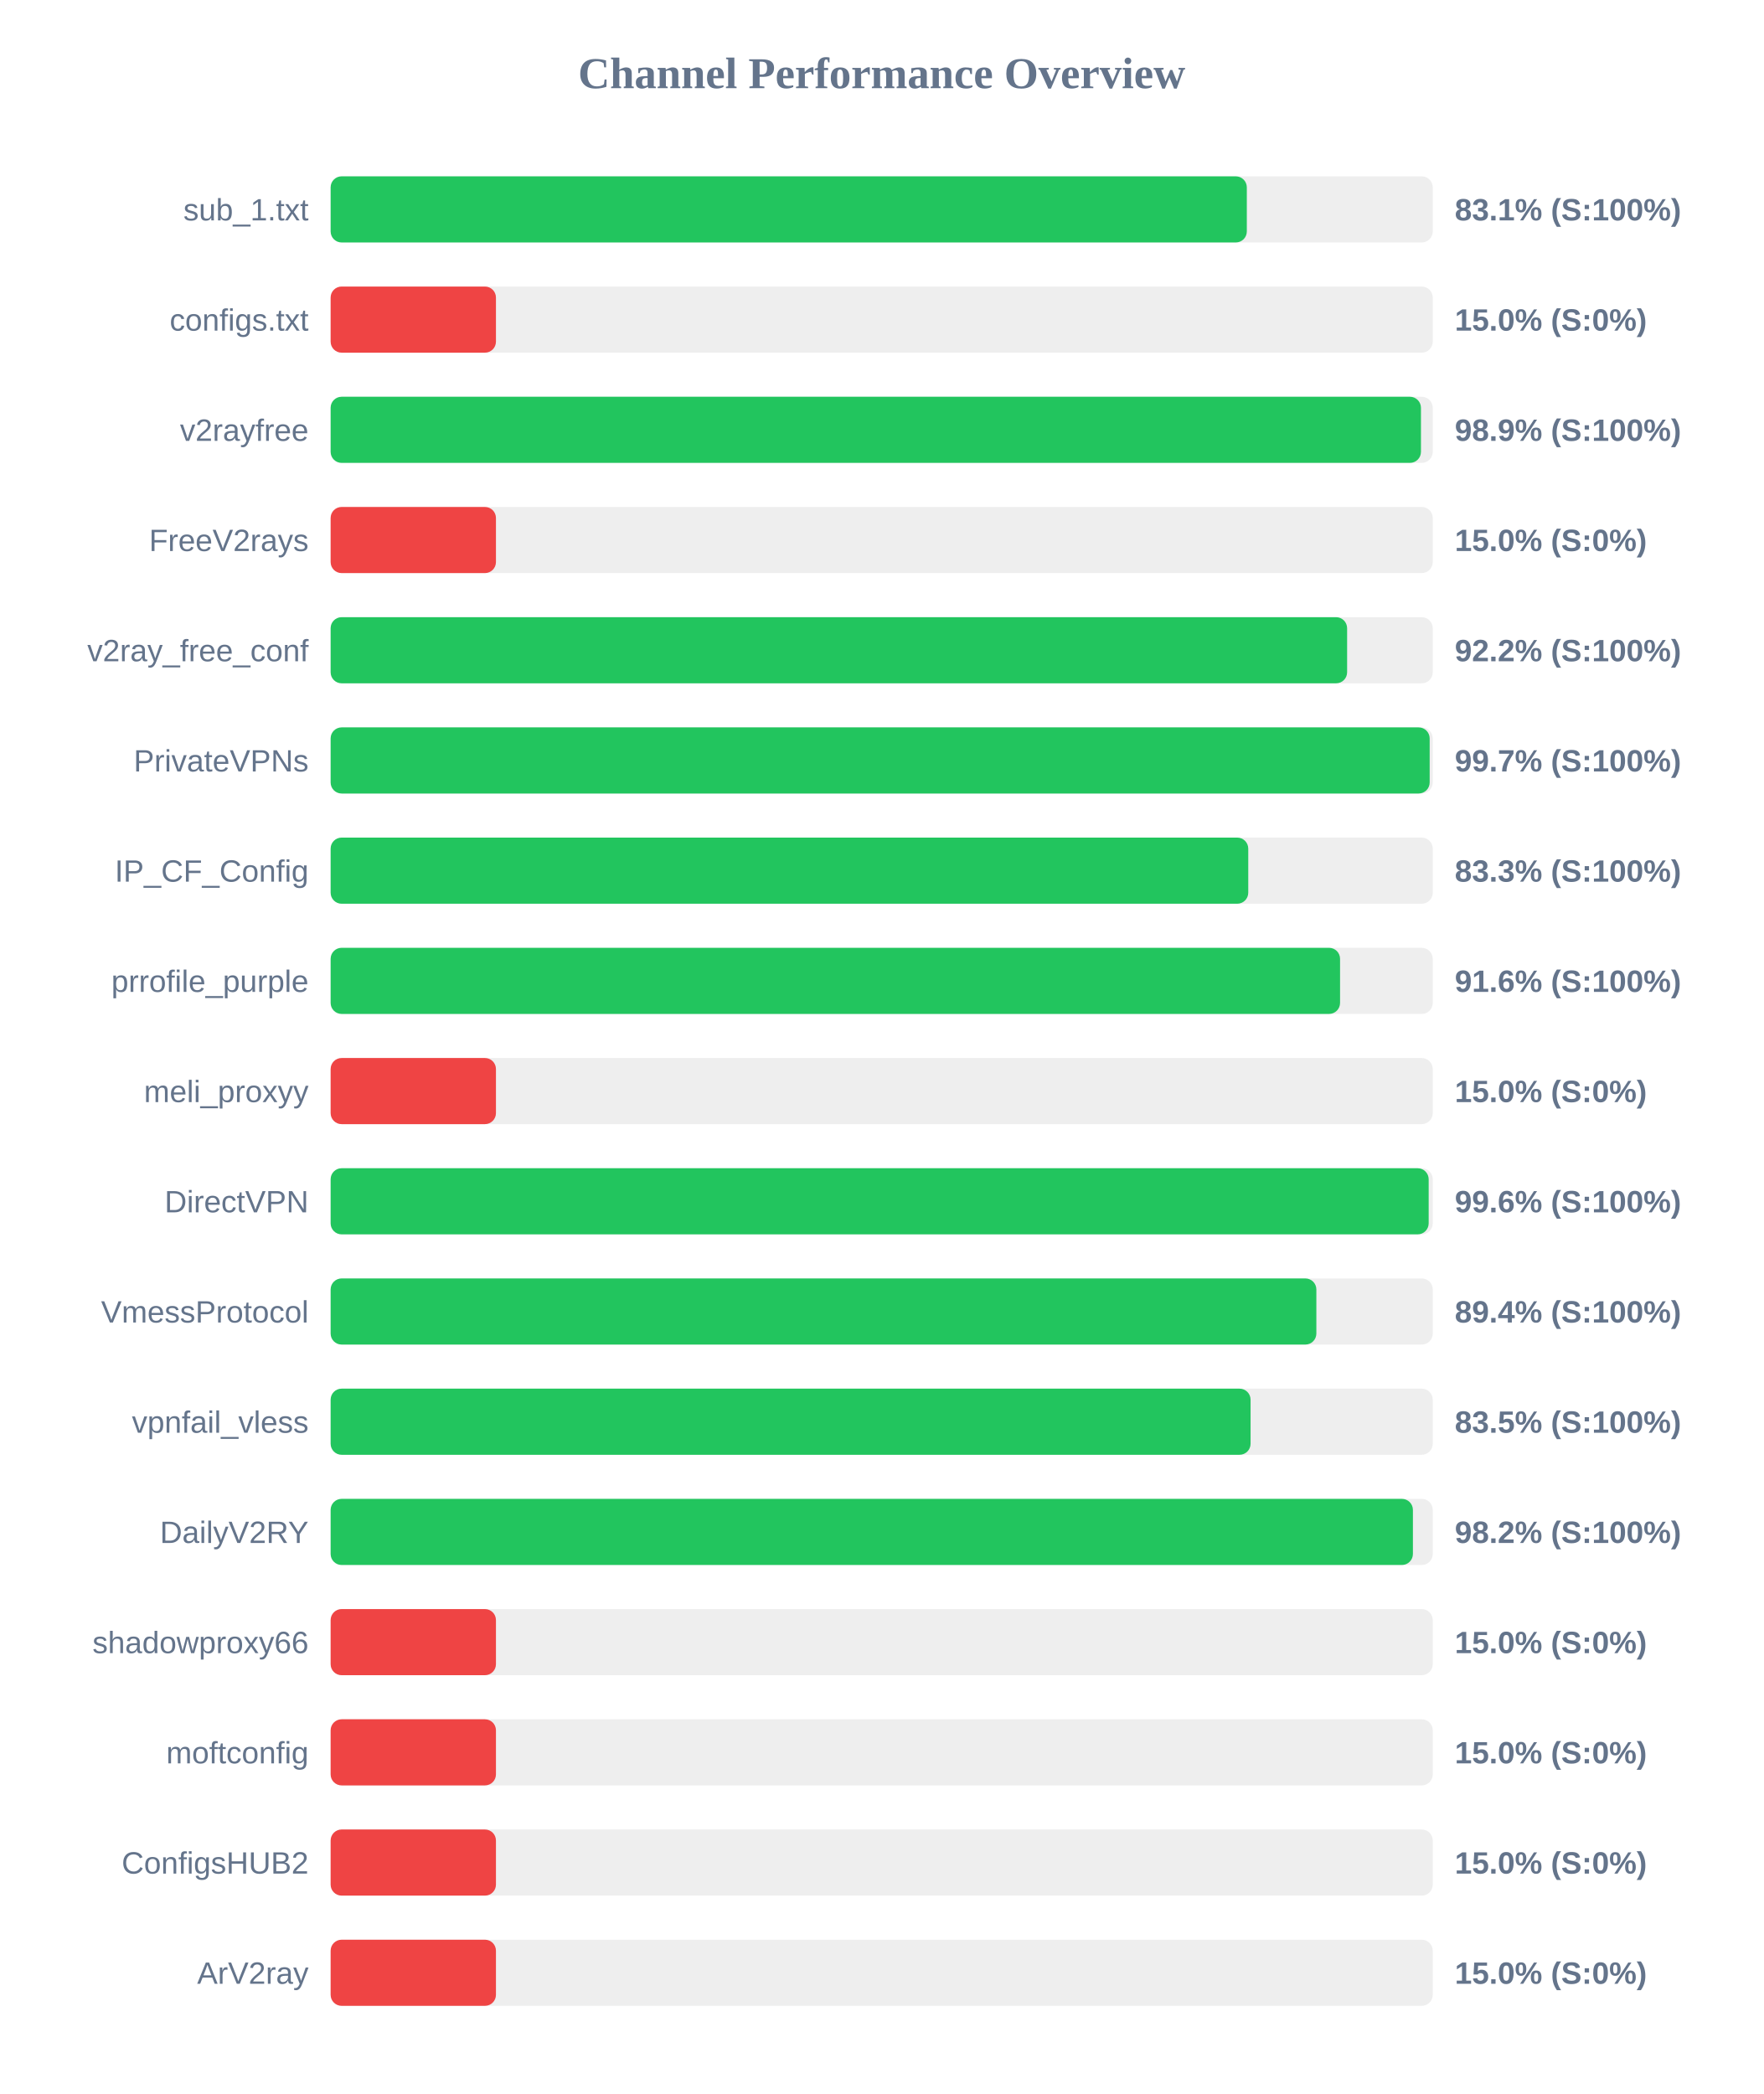
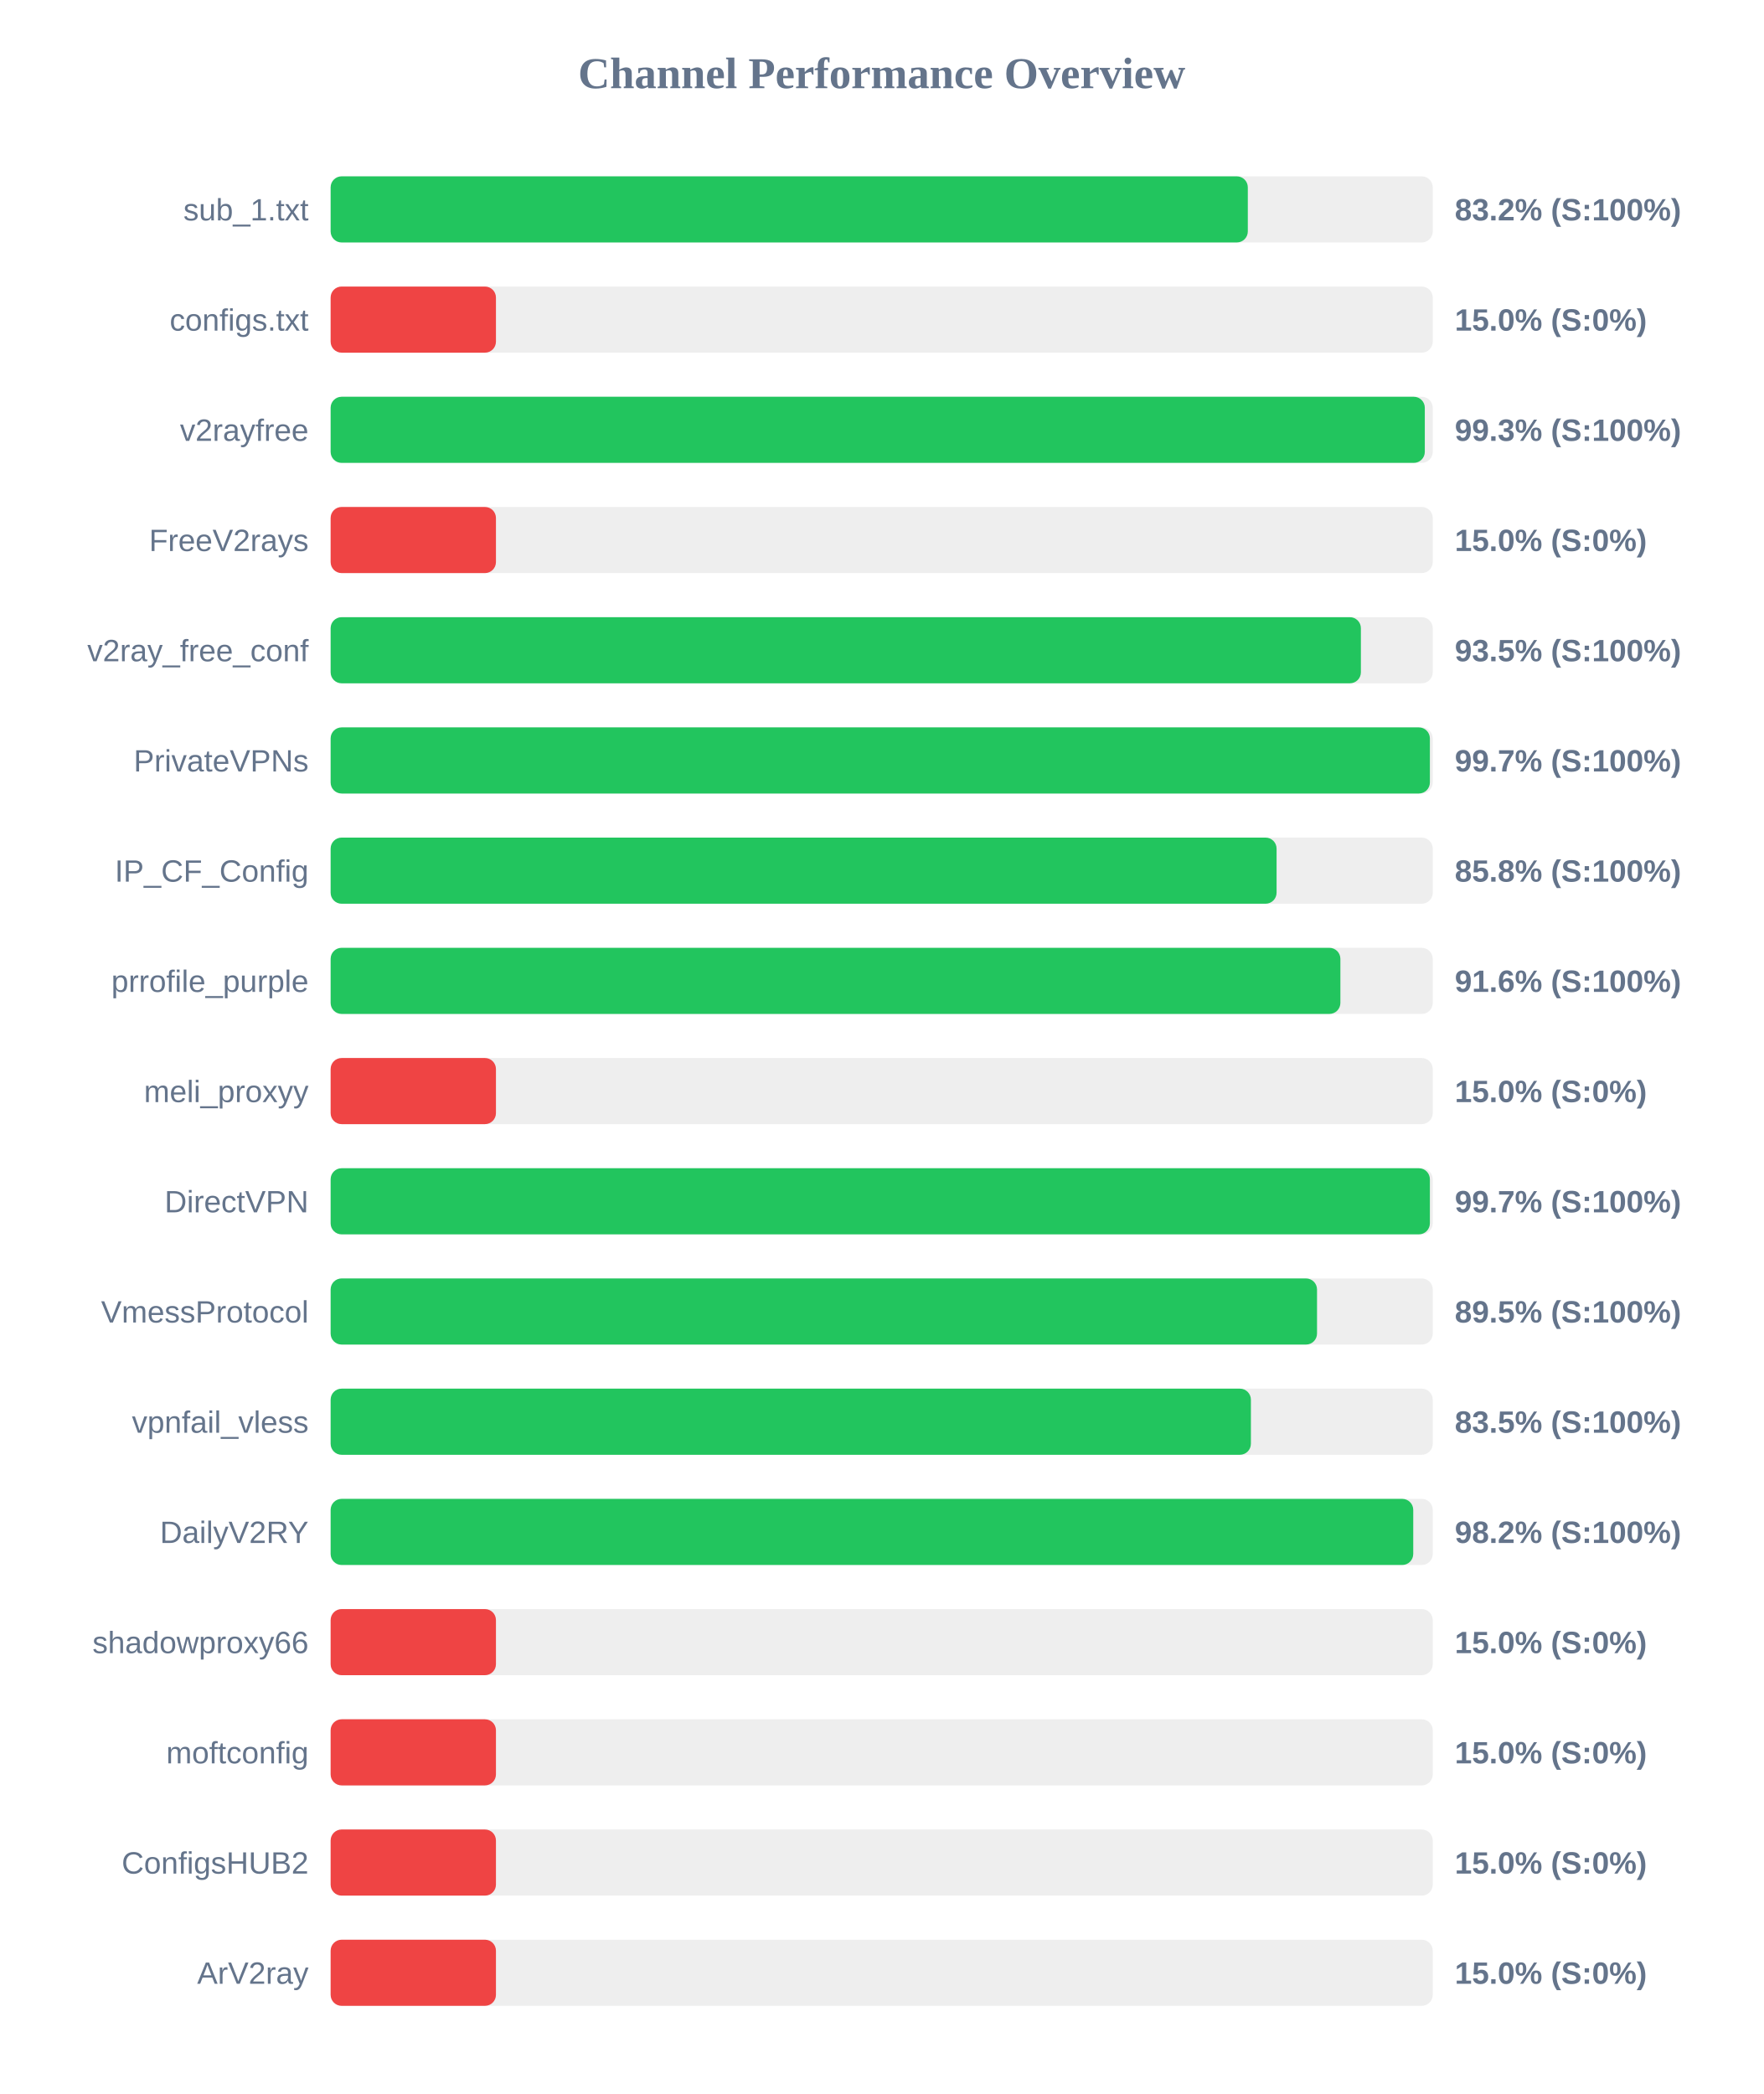
<svg xmlns="http://www.w3.org/2000/svg" width="800" height="950" version="1.1">
  <style>
        .row { font: 14px Arial; fill: #64748b; }
        .score { font: bold 14px Arial; fill: #64748b; }
    </style>
  <text x="400" y="40" text-anchor="middle" font-size="20px" font-weight="bold" fill="#64748b">Channel Performance Overview</text>
  <rect x="150" y="80" width="500" height="30" fill="#eee" rx="5" />
-   <rect x="150" y="80" width="415.65" height="30" fill="#22c55e" rx="5" />
+   <rect x="150" y="80" width="416.1" height="30" fill="#22c55e" rx="5" />
  <text x="140" y="100" text-anchor="end" class="row">sub_1.txt</text>
-   <text x="660" y="100" text-anchor="start" class="score">83.1% (S:100%)</text>
+   <text x="660" y="100" text-anchor="start" class="score">83.2% (S:100%)</text>
  <rect x="150" y="130" width="500" height="30" fill="#eee" rx="5" />
  <rect x="150" y="130" width="75.0" height="30" fill="#ef4444" rx="5" />
  <text x="140" y="150" text-anchor="end" class="row">configs.txt</text>
  <text x="660" y="150" text-anchor="start" class="score">15.0% (S:0%)</text>
  <rect x="150" y="180" width="500" height="30" fill="#eee" rx="5" />
-   <rect x="150" y="180" width="494.65" height="30" fill="#22c55e" rx="5" />
+   <rect x="150" y="180" width="496.4" height="30" fill="#22c55e" rx="5" />
  <text x="140" y="200" text-anchor="end" class="row">v2rayfree</text>
-   <text x="660" y="200" text-anchor="start" class="score">98.9% (S:100%)</text>
+   <text x="660" y="200" text-anchor="start" class="score">99.3% (S:100%)</text>
  <rect x="150" y="230" width="500" height="30" fill="#eee" rx="5" />
  <rect x="150" y="230" width="75.0" height="30" fill="#ef4444" rx="5" />
  <text x="140" y="250" text-anchor="end" class="row">FreeV2rays</text>
  <text x="660" y="250" text-anchor="start" class="score">15.0% (S:0%)</text>
  <rect x="150" y="280" width="500" height="30" fill="#eee" rx="5" />
-   <rect x="150" y="280" width="461.15" height="30" fill="#22c55e" rx="5" />
+   <rect x="150" y="280" width="467.4" height="30" fill="#22c55e" rx="5" />
  <text x="140" y="300" text-anchor="end" class="row">v2ray_free_conf</text>
-   <text x="660" y="300" text-anchor="start" class="score">92.2% (S:100%)</text>
+   <text x="660" y="300" text-anchor="start" class="score">93.5% (S:100%)</text>
  <rect x="150" y="330" width="500" height="30" fill="#eee" rx="5" />
-   <rect x="150" y="330" width="498.6" height="30" fill="#22c55e" rx="5" />
+   <rect x="150" y="330" width="498.7" height="30" fill="#22c55e" rx="5" />
  <text x="140" y="350" text-anchor="end" class="row">PrivateVPNs</text>
  <text x="660" y="350" text-anchor="start" class="score">99.7% (S:100%)</text>
  <rect x="150" y="380" width="500" height="30" fill="#eee" rx="5" />
-   <rect x="150" y="380" width="416.3" height="30" fill="#22c55e" rx="5" />
+   <rect x="150" y="380" width="429.15" height="30" fill="#22c55e" rx="5" />
  <text x="140" y="400" text-anchor="end" class="row">IP_CF_Config</text>
-   <text x="660" y="400" text-anchor="start" class="score">83.3% (S:100%)</text>
+   <text x="660" y="400" text-anchor="start" class="score">85.8% (S:100%)</text>
  <rect x="150" y="430" width="500" height="30" fill="#eee" rx="5" />
-   <rect x="150" y="430" width="457.95" height="30" fill="#22c55e" rx="5" />
+   <rect x="150" y="430" width="458.1" height="30" fill="#22c55e" rx="5" />
  <text x="140" y="450" text-anchor="end" class="row">prrofile_purple</text>
  <text x="660" y="450" text-anchor="start" class="score">91.6% (S:100%)</text>
  <rect x="150" y="480" width="500" height="30" fill="#eee" rx="5" />
  <rect x="150" y="480" width="75.0" height="30" fill="#ef4444" rx="5" />
  <text x="140" y="500" text-anchor="end" class="row">meli_proxyy</text>
  <text x="660" y="500" text-anchor="start" class="score">15.0% (S:0%)</text>
  <rect x="150" y="530" width="500" height="30" fill="#eee" rx="5" />
-   <rect x="150" y="530" width="498.15" height="30" fill="#22c55e" rx="5" />
+   <rect x="150" y="530" width="498.7" height="30" fill="#22c55e" rx="5" />
  <text x="140" y="550" text-anchor="end" class="row">DirectVPN</text>
-   <text x="660" y="550" text-anchor="start" class="score">99.6% (S:100%)</text>
+   <text x="660" y="550" text-anchor="start" class="score">99.7% (S:100%)</text>
  <rect x="150" y="580" width="500" height="30" fill="#eee" rx="5" />
-   <rect x="150" y="580" width="447.2" height="30" fill="#22c55e" rx="5" />
+   <rect x="150" y="580" width="447.5" height="30" fill="#22c55e" rx="5" />
  <text x="140" y="600" text-anchor="end" class="row">VmessProtocol</text>
-   <text x="660" y="600" text-anchor="start" class="score">89.4% (S:100%)</text>
+   <text x="660" y="600" text-anchor="start" class="score">89.5% (S:100%)</text>
  <rect x="150" y="630" width="500" height="30" fill="#eee" rx="5" />
-   <rect x="150" y="630" width="417.35" height="30" fill="#22c55e" rx="5" />
+   <rect x="150" y="630" width="417.5" height="30" fill="#22c55e" rx="5" />
  <text x="140" y="650" text-anchor="end" class="row">vpnfail_vless</text>
  <text x="660" y="650" text-anchor="start" class="score">83.5% (S:100%)</text>
  <rect x="150" y="680" width="500" height="30" fill="#eee" rx="5" />
-   <rect x="150" y="680" width="491.0" height="30" fill="#22c55e" rx="5" />
+   <rect x="150" y="680" width="491.15" height="30" fill="#22c55e" rx="5" />
  <text x="140" y="700" text-anchor="end" class="row">DailyV2RY</text>
  <text x="660" y="700" text-anchor="start" class="score">98.2% (S:100%)</text>
  <rect x="150" y="730" width="500" height="30" fill="#eee" rx="5" />
  <rect x="150" y="730" width="75.0" height="30" fill="#ef4444" rx="5" />
  <text x="140" y="750" text-anchor="end" class="row">shadowproxy66</text>
  <text x="660" y="750" text-anchor="start" class="score">15.0% (S:0%)</text>
  <rect x="150" y="780" width="500" height="30" fill="#eee" rx="5" />
  <rect x="150" y="780" width="75.0" height="30" fill="#ef4444" rx="5" />
  <text x="140" y="800" text-anchor="end" class="row">moftconfig</text>
  <text x="660" y="800" text-anchor="start" class="score">15.0% (S:0%)</text>
  <rect x="150" y="830" width="500" height="30" fill="#eee" rx="5" />
  <rect x="150" y="830" width="75.0" height="30" fill="#ef4444" rx="5" />
  <text x="140" y="850" text-anchor="end" class="row">ConfigsHUB2</text>
  <text x="660" y="850" text-anchor="start" class="score">15.0% (S:0%)</text>
  <rect x="150" y="880" width="500" height="30" fill="#eee" rx="5" />
  <rect x="150" y="880" width="75.0" height="30" fill="#ef4444" rx="5" />
  <text x="140" y="900" text-anchor="end" class="row">ArV2ray</text>
  <text x="660" y="900" text-anchor="start" class="score">15.0% (S:0%)</text>
</svg>
